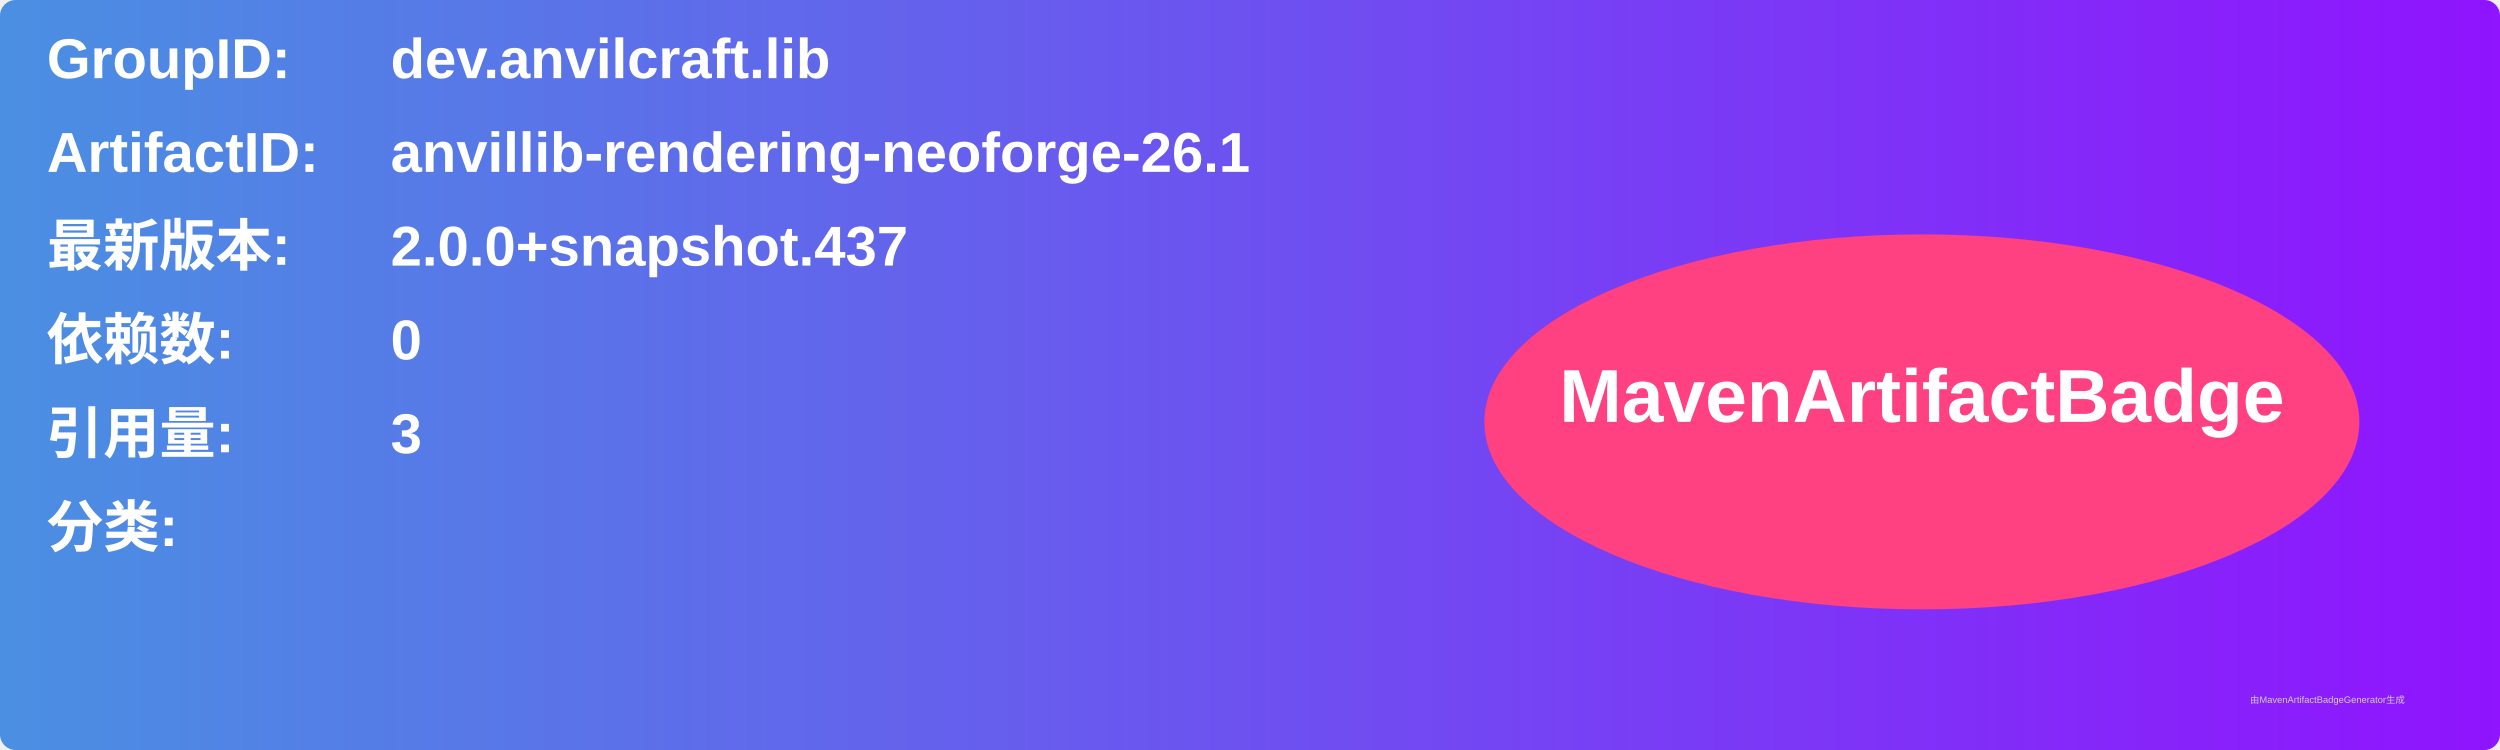
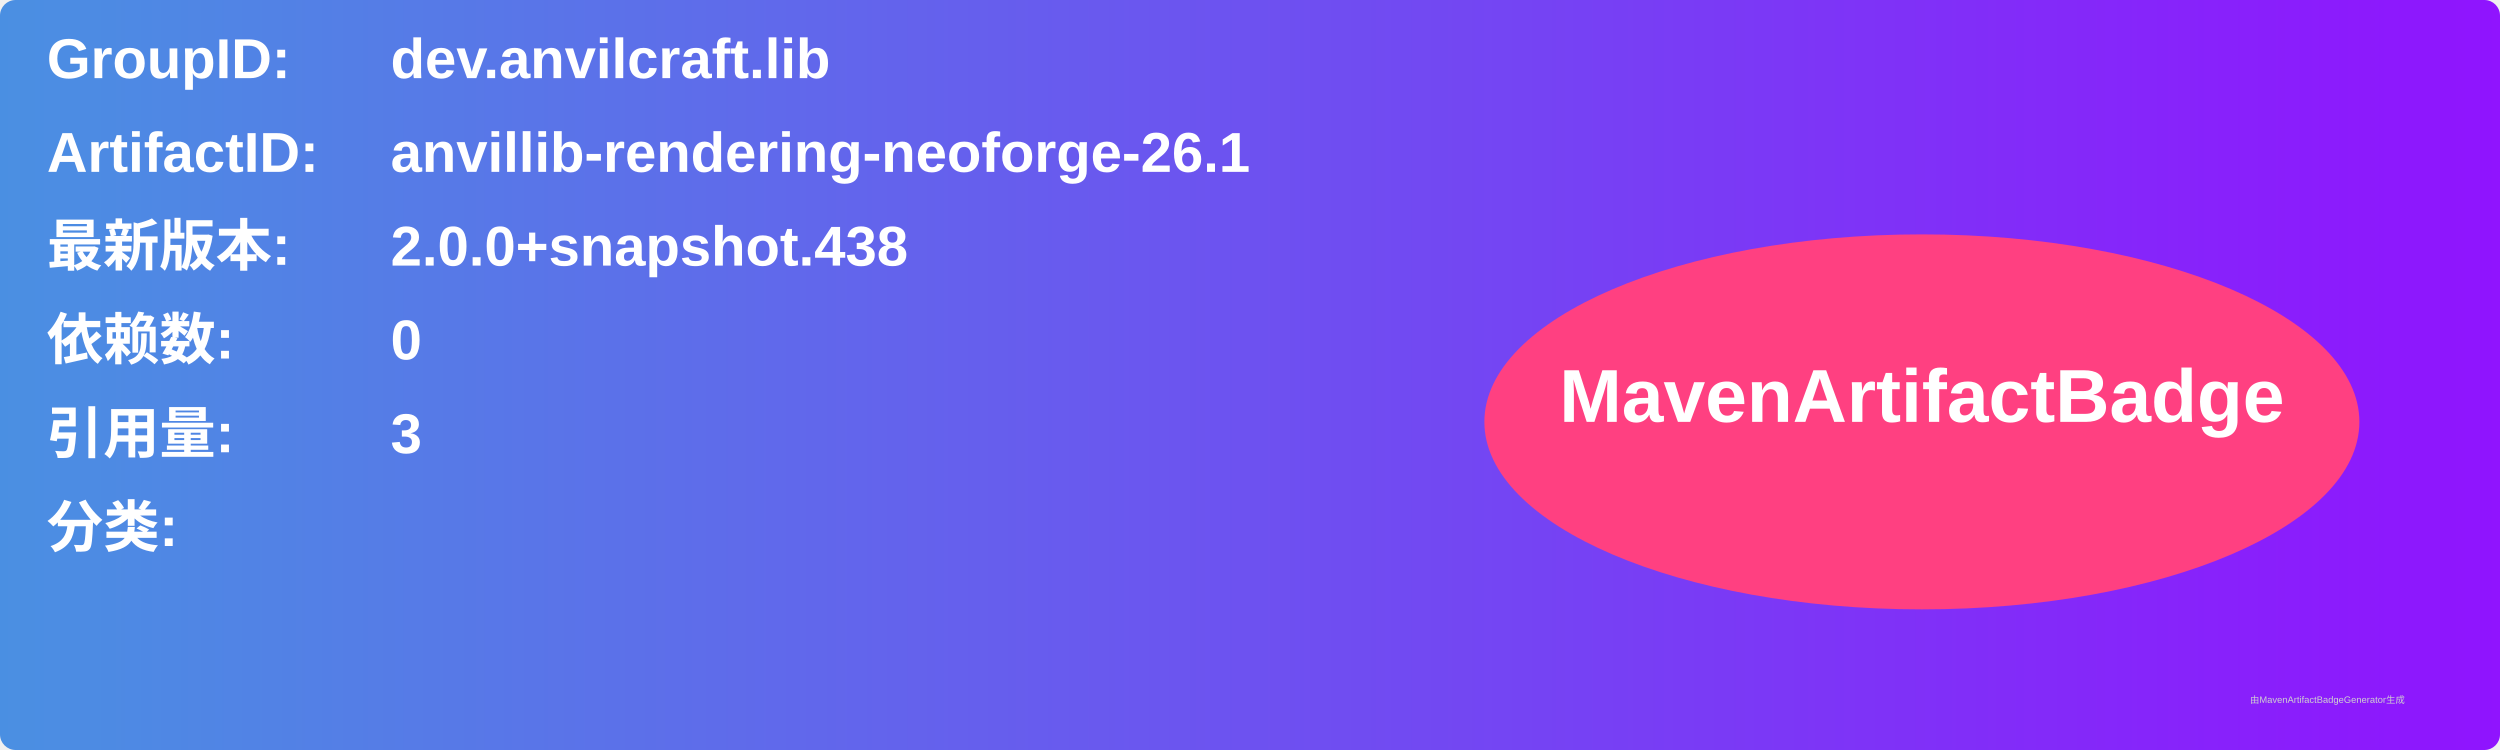
<svg xmlns="http://www.w3.org/2000/svg" width="800" height="240" viewBox="0 0 800 240">
  <linearGradient id="grad" x1="0%" y1="0%" x2="100%" y2="0%">
    <stop offset="0%" stop-color="#4a90e2" />
    <stop offset="100%" stop-color="#9013fe" />
  </linearGradient>
  <rect width="100%" height="100%" rx="5" ry="5" fill="url(#grad)" />
  <g transform="translate(15, 15)">
    <text x="0" y="10" font-family="Arial" font-size="18" fill="white" font-weight="bold" width="260">GroupID:</text>
    <text x="110" y="10" font-family="Arial" font-size="18" fill="white" font-weight="bold" width="460">dev.anvilcraft.lib</text>
    <text x="0" y="40" font-family="Arial" font-size="18" fill="white" font-weight="bold" width="260">ArtifactID:</text>
    <text x="110" y="40" font-family="Arial" font-size="18" fill="white" font-weight="bold" width="460">anvillib-rendering-neoforge-26.1</text>
    <text x="0" y="70" font-family="Arial" font-size="18" fill="white" font-weight="bold">最新版本:</text>
    <text x="110" y="70" font-family="Arial" font-size="18" fill="white" font-weight="bold">
-       <tspan font-weight="bold">2.0.0+snapshot.437</tspan>
+       <tspan font-weight="bold">2.0.0+snapshot.438</tspan>
    </text>
    <text x="0" y="100" font-family="Arial" font-size="18" fill="white" font-weight="bold">依赖数: </text>
    <text x="110" y="100" font-family="Arial" font-size="18" fill="white">
      <tspan font-weight="bold">0</tspan>
    </text>
    <text x="0" y="130" font-family="Arial" font-size="18" fill="white" font-weight="bold">引用量: </text>
    <text x="110" y="130" font-family="Arial" font-size="18" fill="white">
      <tspan font-weight="bold">3</tspan>
    </text>
    <text x="0" y="160" font-family="Arial" font-size="18" fill="white" font-weight="bold">分类:</text>
    <text x="10" y="190" font-family="Arial" font-size="10" fill="white">
      <tspan font-weight="bold" />
    </text>
    <ellipse cx="600" cy="120" rx="140" ry="60" fill="#ff4081" />
    <text x="600" y="120" text-anchor="middle" font-family="Arial" font-size="24" fill="white" font-weight="bold">MavenArtifactBadge</text>
  </g>
  <text x="720" y="225" font-family="Arial" font-size="3" fill="#d0d0d0">由MavenArtifactBadgeGenerator生成</text>
</svg>
